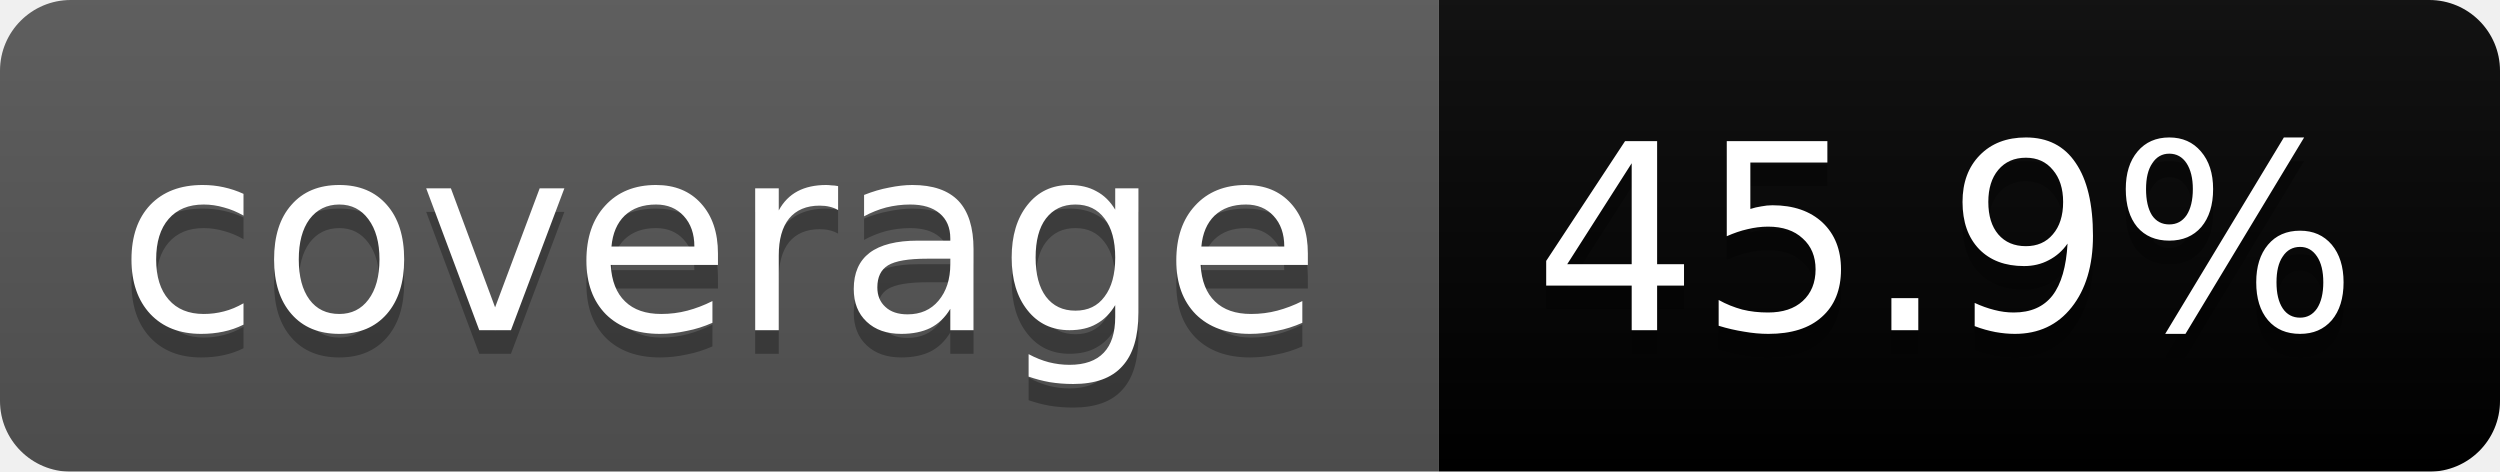
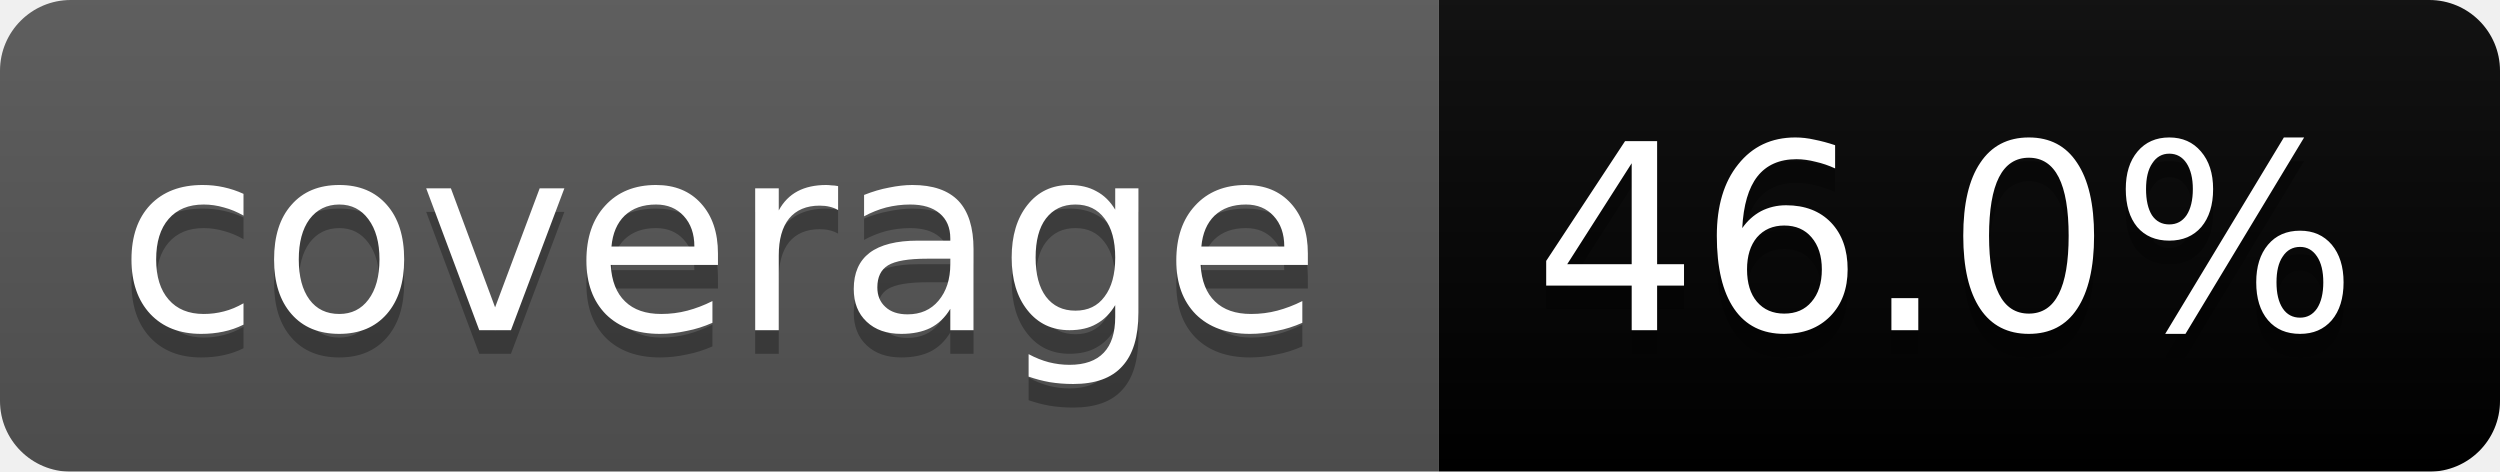
<svg xmlns="http://www.w3.org/2000/svg" width="106" height="20">
  <linearGradient id="b" x2="0" y2="100%">
    <stop offset="0" stop-color="#bbb" stop-opacity=".1" />
    <stop offset="1" stop-opacity=".1" />
  </linearGradient>
  <mask id="a">
    <rect width="106" height="20" rx="3" fill="#fff" />
  </mask>
  <g mask="url(#a)">
    <path fill="#555" d="M0 0h61v20H0z" />
    <path fill="#orange" d="M61 0h45v20H61z" />
    <path fill="url(#b)" d="M0 0h106v20H0z" />
  </g>
  <g fill="#fff" text-anchor="middle" font-family="DejaVu Sans,Verdana,Geneva,sans-serif" font-size="11">
    <text x="30.5" y="15" fill="#010101" fill-opacity=".3">coverage</text>
    <text x="30.5" y="14">coverage</text>
-     <text x="82.5" y="15" fill="#010101" fill-opacity=".3">45.9%</text>
-     <text x="82.5" y="14">45.9%</text>
+     <text x="82.5" y="15" fill="#010101" fill-opacity=".3">46.0%</text>
+     <text x="82.5" y="14">46.0%</text>
  </g>
</svg>
